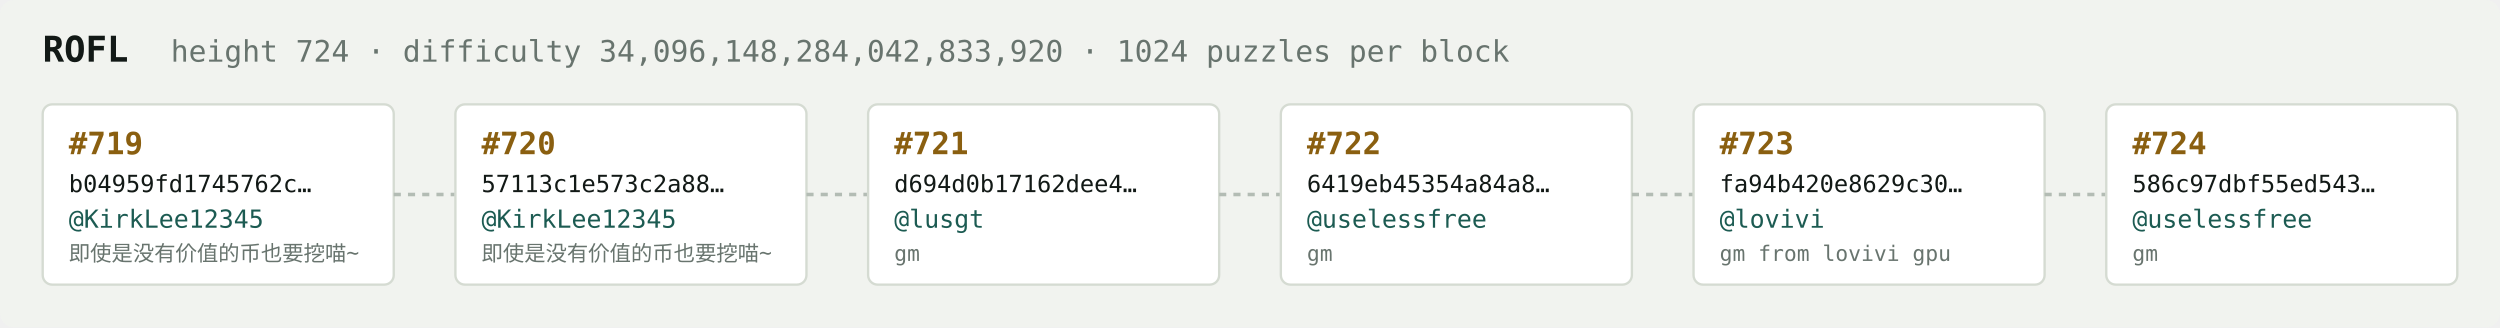
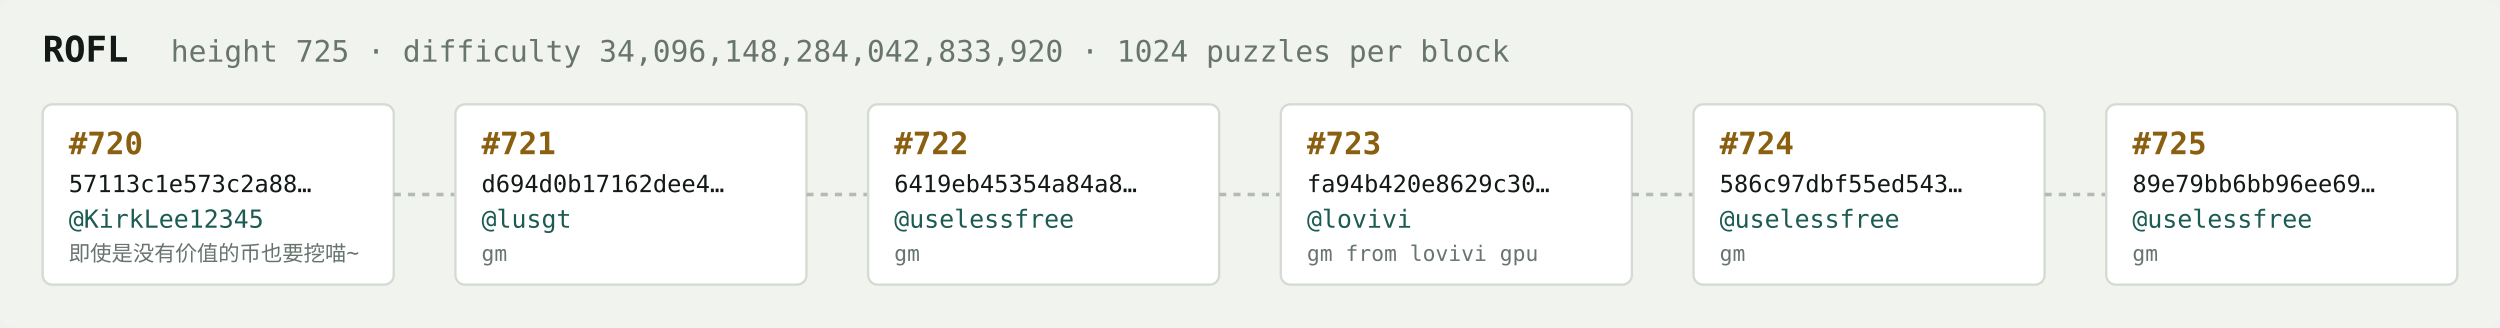
<svg xmlns="http://www.w3.org/2000/svg" width="1054" height="138" viewBox="0 0 1054 138" font-family="ui-monospace,SFMono-Regular,Menlo,monospace">
  <rect fill="#f1f3ef" width="1054" height="138" rx="6" />
  <text x="18" y="26" fill="#121916" font-size="15" font-weight="700">ROFL</text>
-   <text x="72" y="26" fill="#68746e" font-size="12.5">height 724 · difficulty 34,096,148,284,042,833,920 · 1024 puzzles per block</text>
+   <text x="72" y="26" fill="#68746e" font-size="12.5">height 725 · difficulty 34,096,148,284,042,833,920 · 1024 puzzles per block</text>
  <rect x="18" y="44" width="148" height="76" rx="4" fill="#ffffff" stroke="#d5dbd2" stroke-width="1" />
-   <text x="29" y="65" fill="#8a5f10" font-size="13" font-weight="700">#719</text>
-   <text x="29" y="81" fill="#121916" font-size="10">b04959fd1745762c…</text>
+   <text x="29" y="65" fill="#8a5f10" font-size="13" font-weight="700">#720</text>
+   <text x="29" y="81" fill="#121916" font-size="10">57113c1e573c2a88…</text>
  <text x="29" y="96" fill="#1c5b52" font-size="10.5">@KirkLee12345</text>
  <text x="29" y="110" fill="#68746e" font-size="9">即使是没有价值的币也要挖喵~</text>
  <line x1="166" y1="82.0" x2="192" y2="82.0" stroke="#b3bcb4" stroke-width="1.5" stroke-dasharray="3 3" />
  <rect x="192" y="44" width="148" height="76" rx="4" fill="#ffffff" stroke="#d5dbd2" stroke-width="1" />
-   <text x="203" y="65" fill="#8a5f10" font-size="13" font-weight="700">#720</text>
-   <text x="203" y="81" fill="#121916" font-size="10">57113c1e573c2a88…</text>
-   <text x="203" y="96" fill="#1c5b52" font-size="10.5">@KirkLee12345</text>
-   <text x="203" y="110" fill="#68746e" font-size="9">即使是没有价值的币也要挖喵~</text>
+   <text x="203" y="65" fill="#8a5f10" font-size="13" font-weight="700">#721</text>
+   <text x="203" y="81" fill="#121916" font-size="10">d694d0b17162dee4…</text>
+   <text x="203" y="96" fill="#1c5b52" font-size="10.5">@lusgt</text>
+   <text x="203" y="110" fill="#68746e" font-size="9">gm</text>
  <line x1="340" y1="82.0" x2="366" y2="82.0" stroke="#b3bcb4" stroke-width="1.5" stroke-dasharray="3 3" />
  <rect x="366" y="44" width="148" height="76" rx="4" fill="#ffffff" stroke="#d5dbd2" stroke-width="1" />
-   <text x="377" y="65" fill="#8a5f10" font-size="13" font-weight="700">#721</text>
-   <text x="377" y="81" fill="#121916" font-size="10">d694d0b17162dee4…</text>
-   <text x="377" y="96" fill="#1c5b52" font-size="10.5">@lusgt</text>
+   <text x="377" y="65" fill="#8a5f10" font-size="13" font-weight="700">#722</text>
+   <text x="377" y="81" fill="#121916" font-size="10">6419eb45354a84a8…</text>
+   <text x="377" y="96" fill="#1c5b52" font-size="10.5">@uselessfree</text>
  <text x="377" y="110" fill="#68746e" font-size="9">gm</text>
  <line x1="514" y1="82.0" x2="540" y2="82.0" stroke="#b3bcb4" stroke-width="1.5" stroke-dasharray="3 3" />
  <rect x="540" y="44" width="148" height="76" rx="4" fill="#ffffff" stroke="#d5dbd2" stroke-width="1" />
-   <text x="551" y="65" fill="#8a5f10" font-size="13" font-weight="700">#722</text>
-   <text x="551" y="81" fill="#121916" font-size="10">6419eb45354a84a8…</text>
-   <text x="551" y="96" fill="#1c5b52" font-size="10.5">@uselessfree</text>
-   <text x="551" y="110" fill="#68746e" font-size="9">gm</text>
+   <text x="551" y="65" fill="#8a5f10" font-size="13" font-weight="700">#723</text>
+   <text x="551" y="81" fill="#121916" font-size="10">fa94b420e8629c30…</text>
+   <text x="551" y="96" fill="#1c5b52" font-size="10.5">@lovivi</text>
+   <text x="551" y="110" fill="#68746e" font-size="9">gm from lovivi gpu</text>
  <line x1="688" y1="82.0" x2="714" y2="82.0" stroke="#b3bcb4" stroke-width="1.5" stroke-dasharray="3 3" />
  <rect x="714" y="44" width="148" height="76" rx="4" fill="#ffffff" stroke="#d5dbd2" stroke-width="1" />
-   <text x="725" y="65" fill="#8a5f10" font-size="13" font-weight="700">#723</text>
-   <text x="725" y="81" fill="#121916" font-size="10">fa94b420e8629c30…</text>
-   <text x="725" y="96" fill="#1c5b52" font-size="10.5">@lovivi</text>
-   <text x="725" y="110" fill="#68746e" font-size="9">gm from lovivi gpu</text>
+   <text x="725" y="65" fill="#8a5f10" font-size="13" font-weight="700">#724</text>
+   <text x="725" y="81" fill="#121916" font-size="10">586c97dbf55ed543…</text>
+   <text x="725" y="96" fill="#1c5b52" font-size="10.5">@uselessfree</text>
+   <text x="725" y="110" fill="#68746e" font-size="9">gm</text>
  <line x1="862" y1="82.0" x2="888" y2="82.0" stroke="#b3bcb4" stroke-width="1.5" stroke-dasharray="3 3" />
  <rect x="888" y="44" width="148" height="76" rx="4" fill="#ffffff" stroke="#d5dbd2" stroke-width="1" />
-   <text x="899" y="65" fill="#8a5f10" font-size="13" font-weight="700">#724</text>
-   <text x="899" y="81" fill="#121916" font-size="10">586c97dbf55ed543…</text>
+   <text x="899" y="65" fill="#8a5f10" font-size="13" font-weight="700">#725</text>
+   <text x="899" y="81" fill="#121916" font-size="10">89e79bb6bb96ee69…</text>
  <text x="899" y="96" fill="#1c5b52" font-size="10.5">@uselessfree</text>
  <text x="899" y="110" fill="#68746e" font-size="9">gm</text>
</svg>
